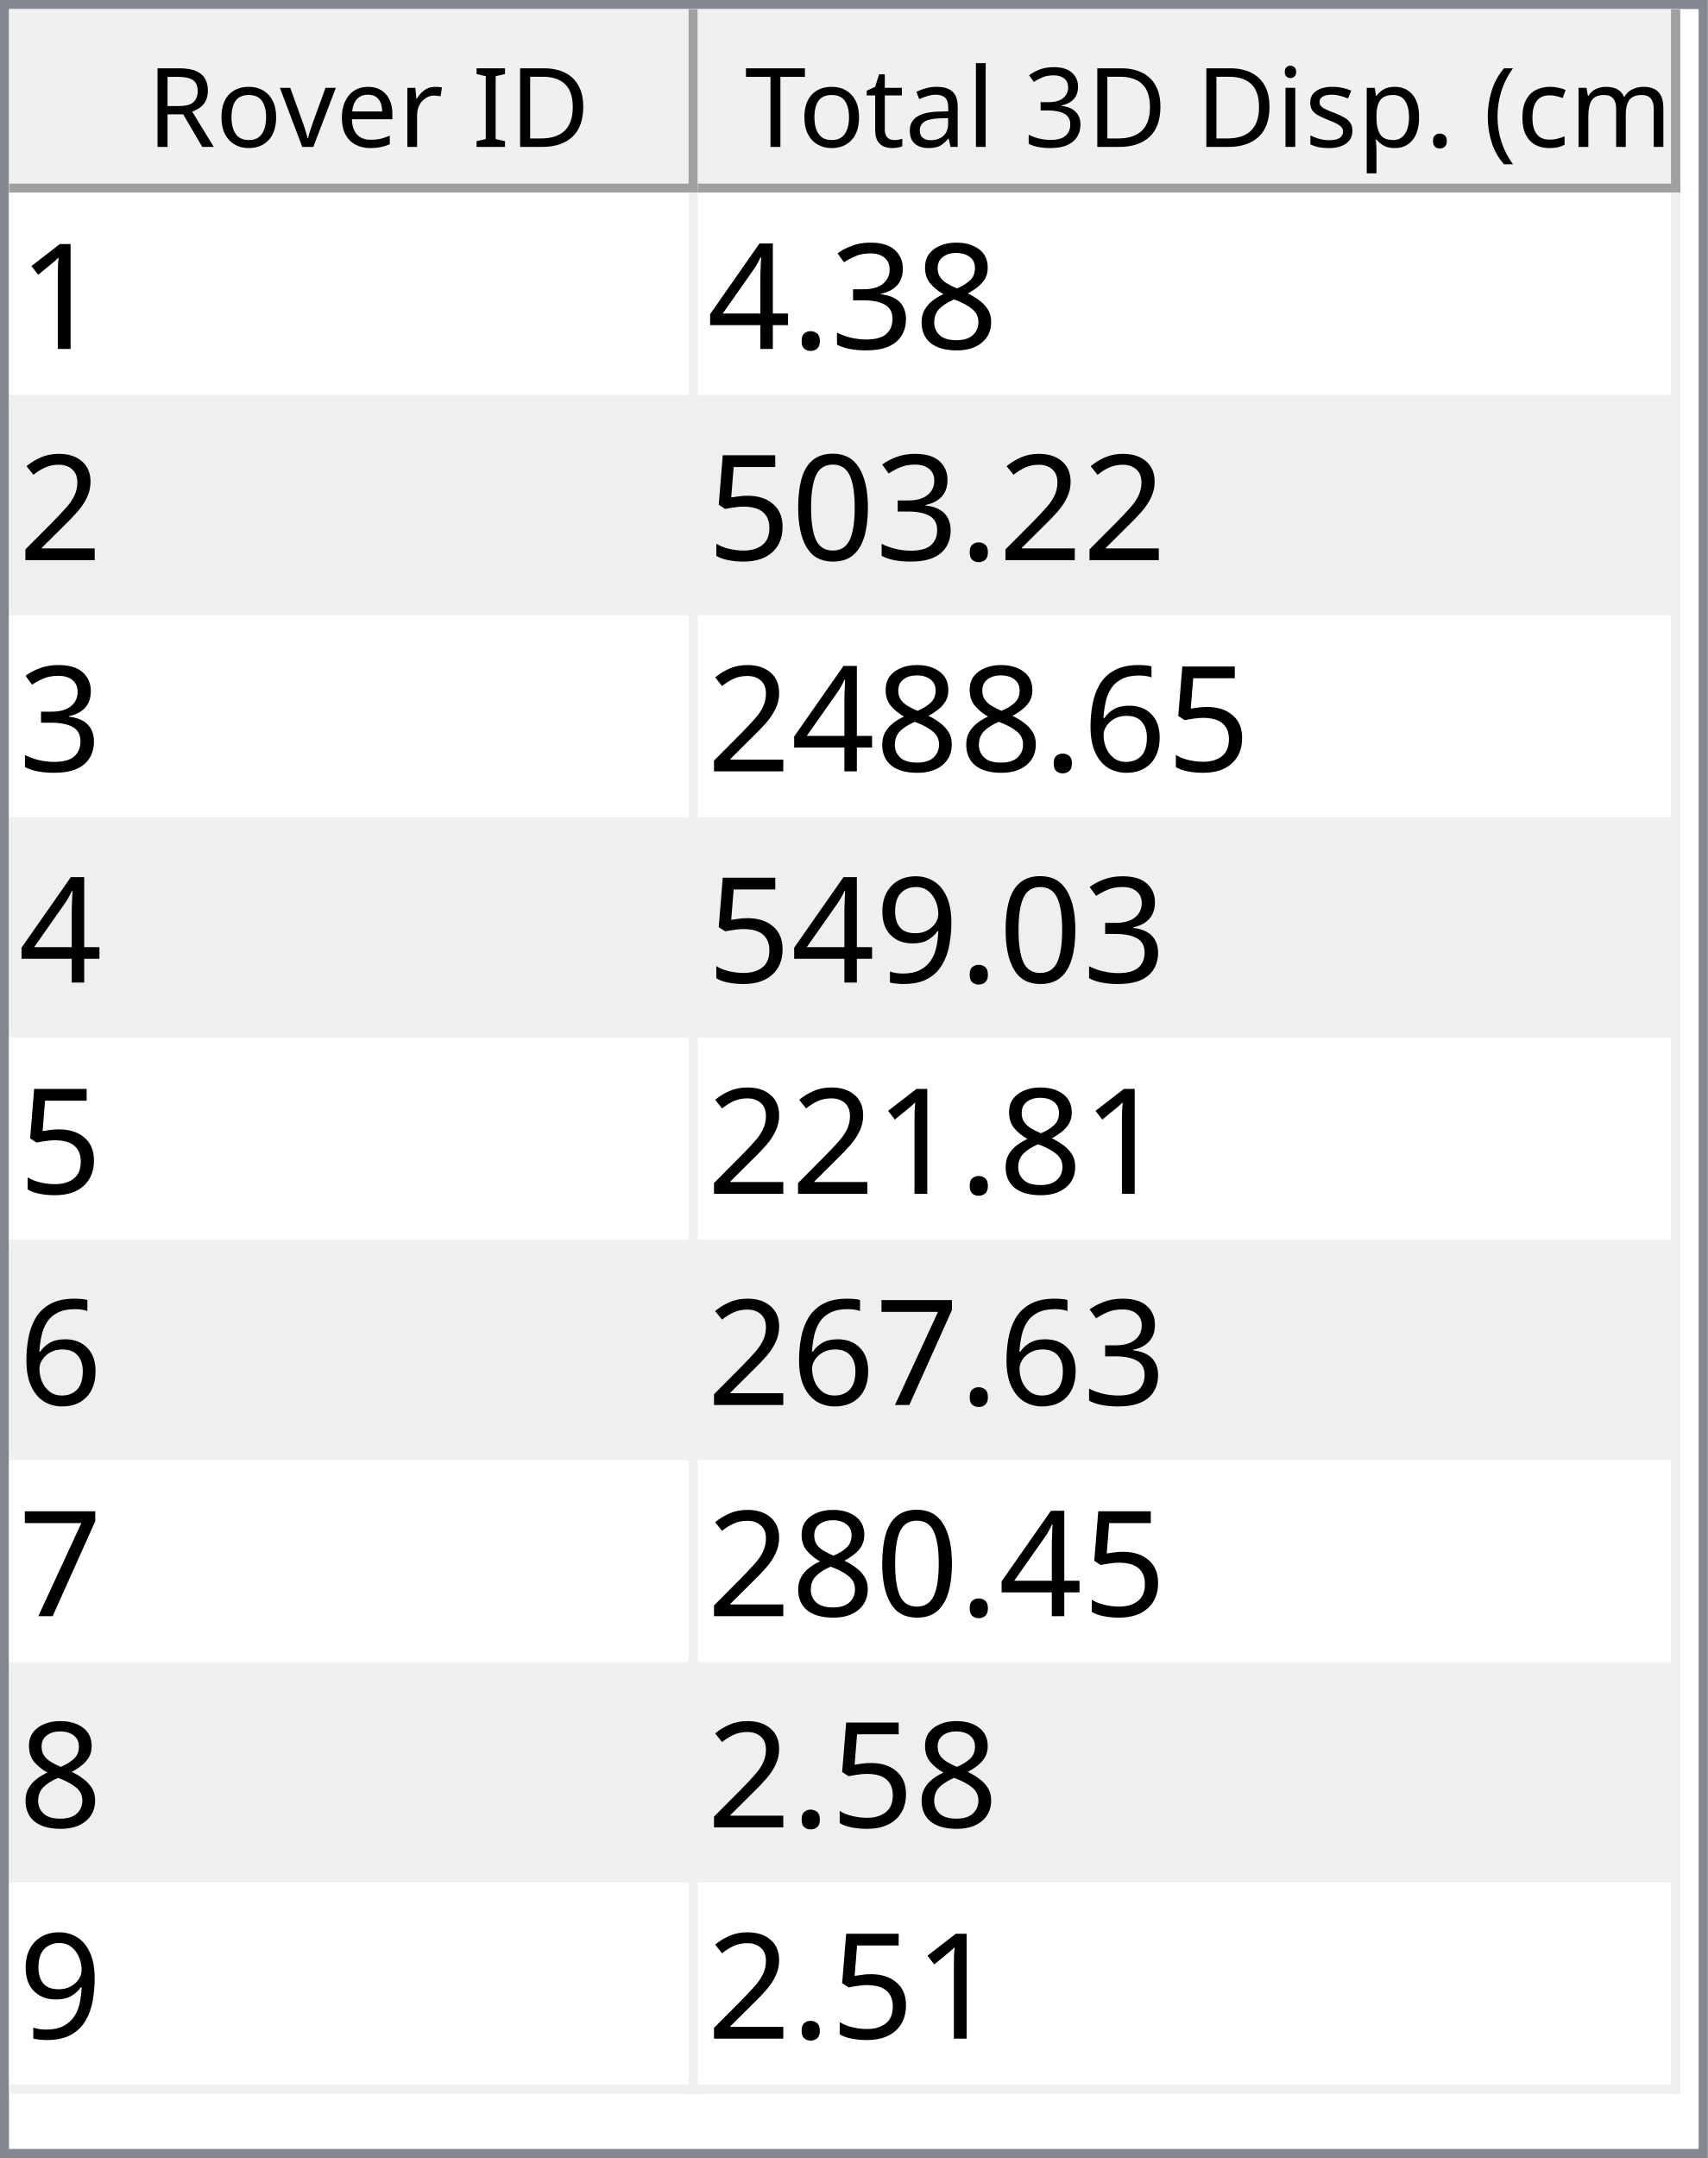
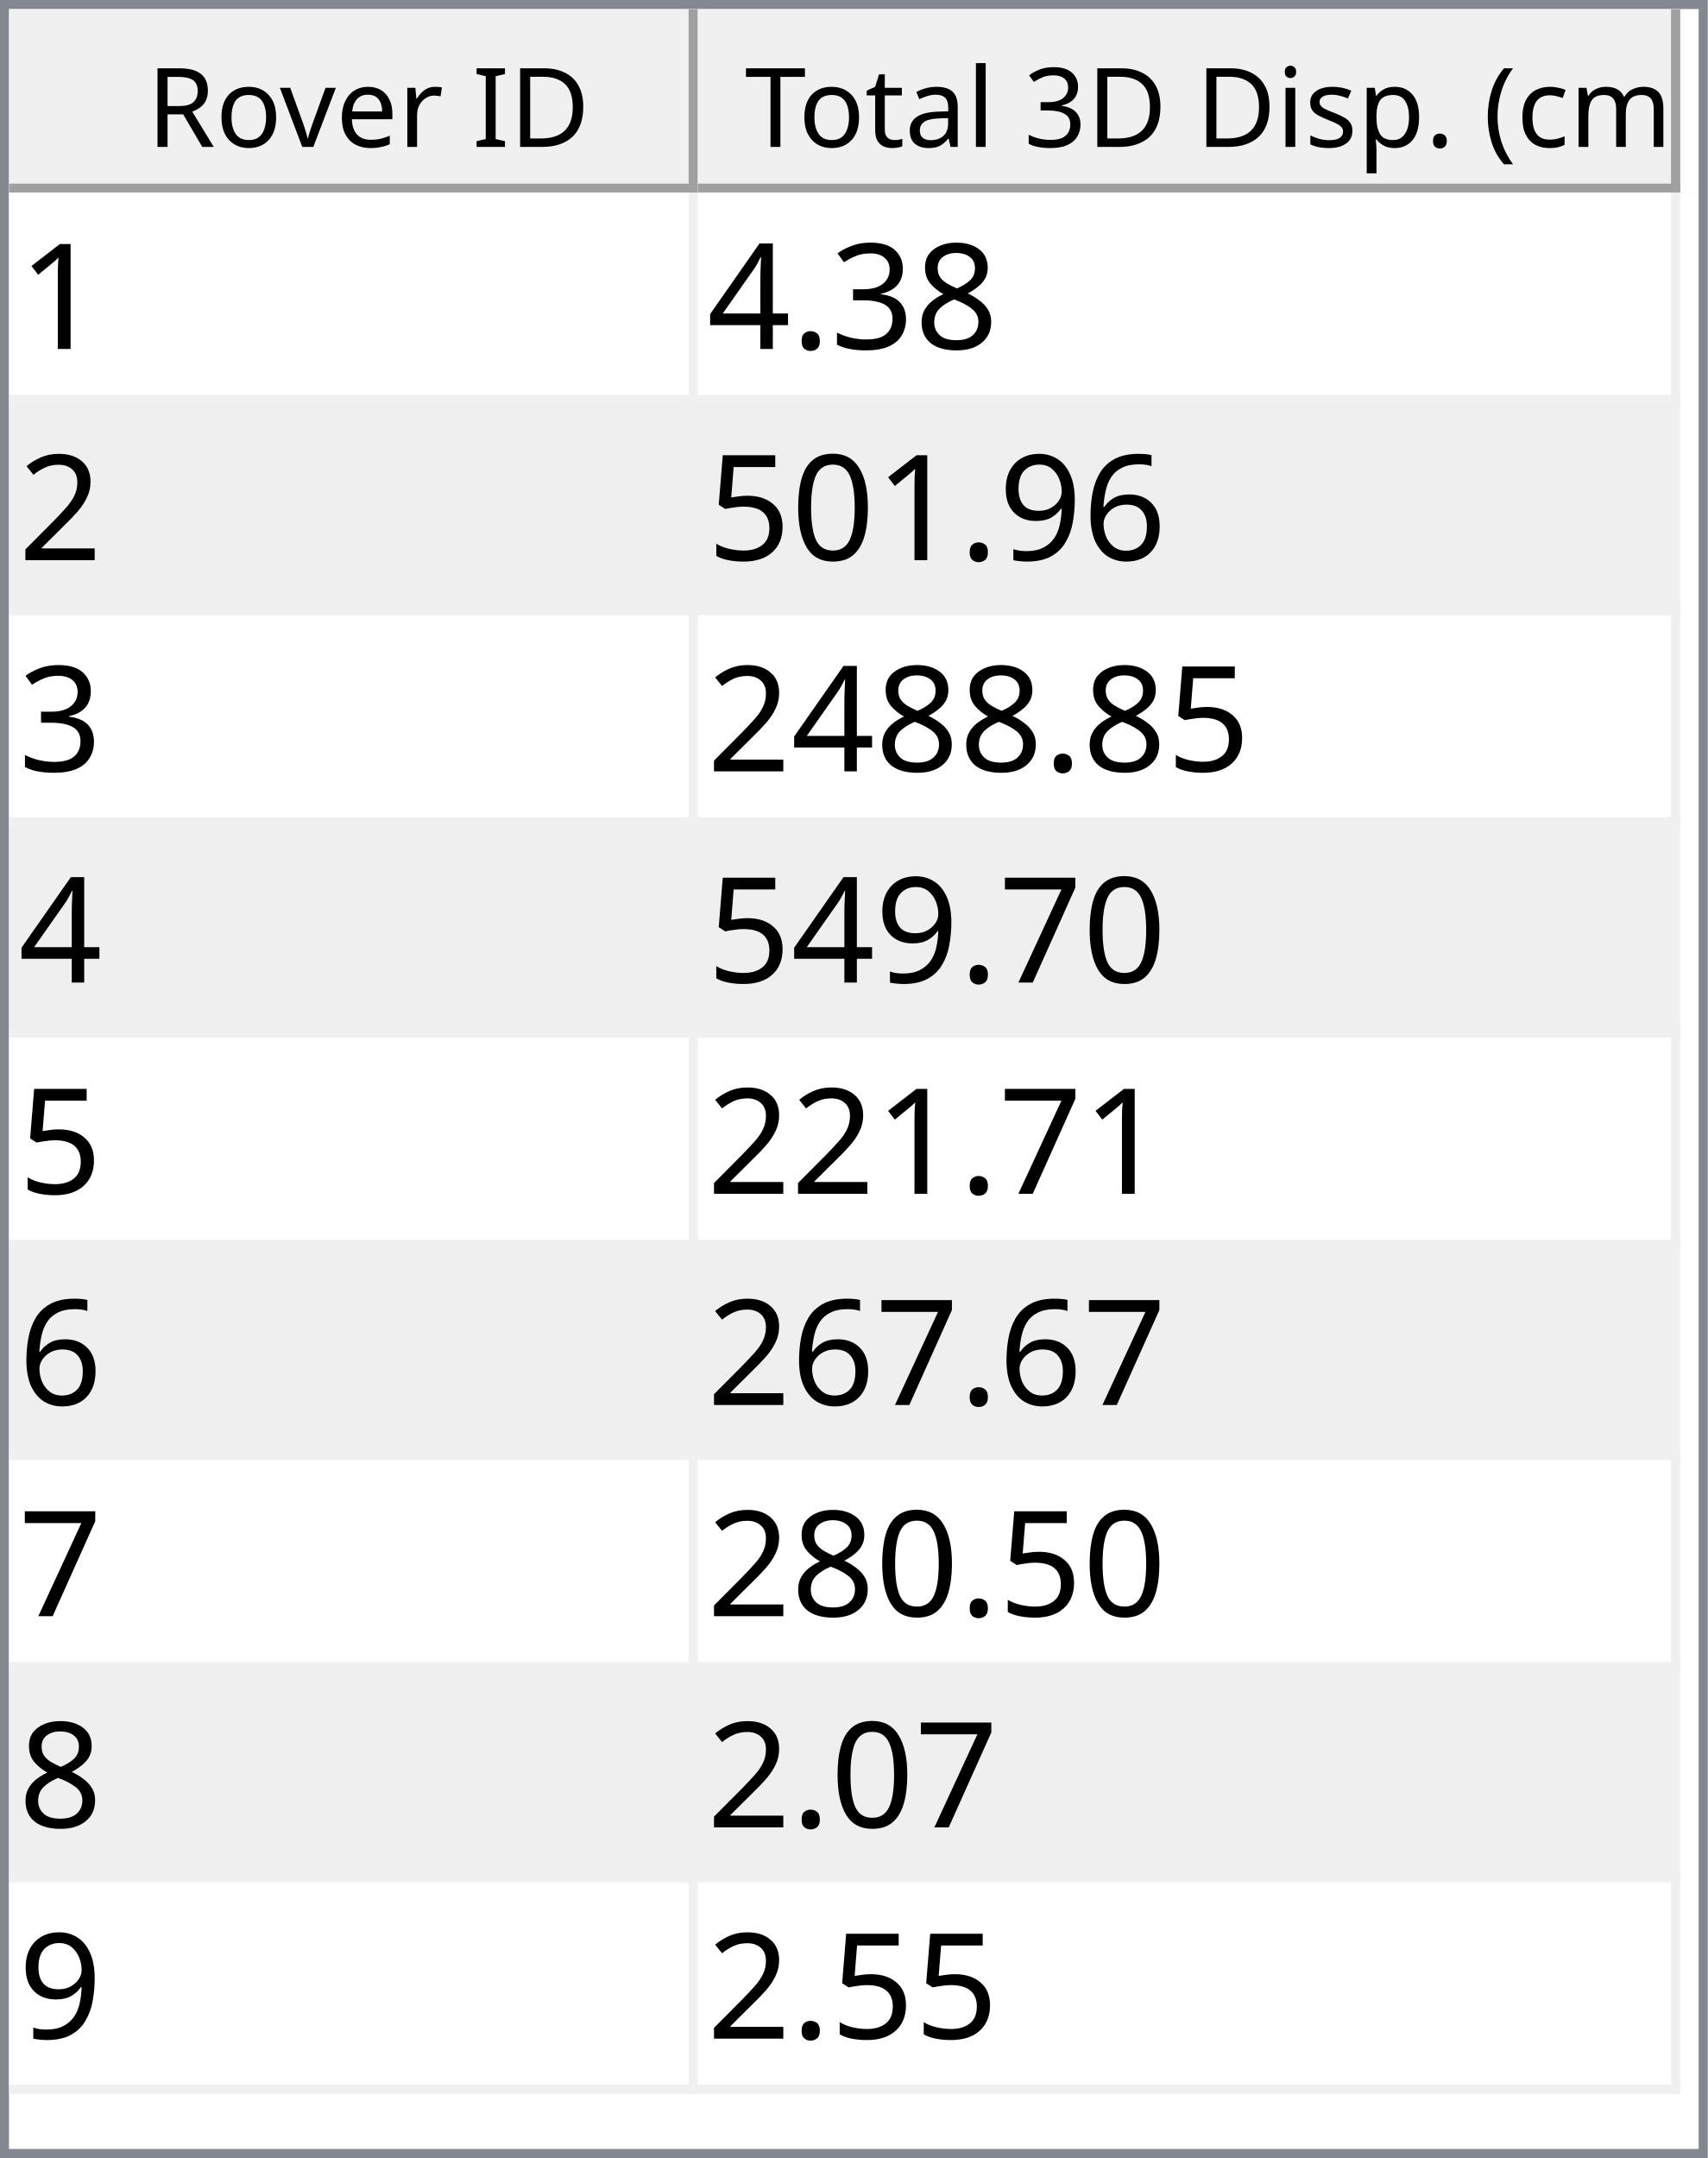
<svg xmlns="http://www.w3.org/2000/svg" style="fill-opacity:1; color-rendering:auto; color-interpolation:auto; text-rendering:auto; stroke:black; stroke-linecap:square; stroke-miterlimit:10; shape-rendering:auto; stroke-opacity:1; fill:black; stroke-dasharray:none; font-weight:normal; stroke-width:1; font-family:'Dialog'; font-style:normal; stroke-linejoin:miter; font-size:12px; stroke-dashoffset:0; image-rendering:auto;" width="186" height="235">
  <defs id="genericDefs" />
  <g>
    <defs id="defs1">
      <clipPath clipPathUnits="userSpaceOnUse" id="clipPath1">
        <path d="M0 0 L186 0 L186 235 L0 235 L0 0 Z" />
      </clipPath>
      <clipPath clipPathUnits="userSpaceOnUse" id="clipPath2">
        <path d="M0 0 L0 235 L186 235 L186 0 Z" />
      </clipPath>
      <clipPath clipPathUnits="userSpaceOnUse" id="clipPath3">
        <path d="M0 0 L0 20 L184 20 L184 0 Z" />
      </clipPath>
      <clipPath clipPathUnits="userSpaceOnUse" id="clipPath4">
        <path d="M0 0 L0 20 L75 20 L75 0 Z" />
      </clipPath>
      <clipPath clipPathUnits="userSpaceOnUse" id="clipPath5">
        <path d="M1 1 L1 19 L74 19 L74 1 Z" />
      </clipPath>
      <clipPath clipPathUnits="userSpaceOnUse" id="clipPath6">
        <path d="M0 0 L0 18 L73 18 L73 0 Z" />
      </clipPath>
      <clipPath clipPathUnits="userSpaceOnUse" id="clipPath7">
        <path d="M-0.5 -0.5 L-0.5 19.5 L74.5 19.5 L74.5 -0.5 Z" />
      </clipPath>
      <clipPath clipPathUnits="userSpaceOnUse" id="clipPath8">
        <path d="M0 0 L0 20 L107 20 L107 0 Z" />
      </clipPath>
      <clipPath clipPathUnits="userSpaceOnUse" id="clipPath9">
        <path d="M1 1 L1 19 L106 19 L106 1 Z" />
      </clipPath>
      <clipPath clipPathUnits="userSpaceOnUse" id="clipPath10">
        <path d="M0 0 L0 18 L105 18 L105 0 Z" />
      </clipPath>
      <clipPath clipPathUnits="userSpaceOnUse" id="clipPath11">
        <path d="M-0.5 -0.5 L-0.5 19.5 L106.5 19.5 L106.5 -0.5 Z" />
      </clipPath>
      <clipPath clipPathUnits="userSpaceOnUse" id="clipPath12">
        <path d="M0 0 L0 213 L184 213 L184 0 Z" />
      </clipPath>
      <clipPath clipPathUnits="userSpaceOnUse" id="clipPath13">
        <path d="M0 0 L0 207 L182 207 L182 0 Z" />
      </clipPath>
      <clipPath clipPathUnits="userSpaceOnUse" id="clipPath14">
        <path d="M-0.5 -0.5 L-0.5 206.5 L181.5 206.5 L181.5 -0.5 Z" />
      </clipPath>
      <clipPath clipPathUnits="userSpaceOnUse" id="clipPath15">
        <path d="M0 0 L0 22 L74 22 L74 0 Z" />
      </clipPath>
      <clipPath clipPathUnits="userSpaceOnUse" id="clipPath16">
        <path d="M0 0 L0 22 L106 22 L106 0 Z" />
      </clipPath>
      <font horiz-adv-x="64.551" id="font1">
        <font-face ascent="107.91" descent="25.098" units-per-em="100" style="font-style:normal; font-family:Segoe UI; font-weight:normal;" />
        <missing-glyph horiz-adv-x="64.551" d="M8.109 0 L8.109 68.266 L56.453 68.266 L56.453 0 L8.109 0 ZM15.328 7.234 L49.219 7.234 L49.219 61.031 L15.328 61.031 L15.328 7.234 Z" />
        <glyph unicode="D" horiz-adv-x="70.117" d="M9.188 0 L9.188 70.016 L28.516 70.016 Q65.531 70.016 65.531 35.891 Q65.531 19.672 55.25 9.836 Q44.969 0 27.734 0 L9.188 0 ZM17.391 62.594 L17.391 7.422 L27.828 7.422 Q41.609 7.422 49.273 14.797 Q56.938 22.172 56.938 35.688 Q56.938 62.594 28.328 62.594 L17.391 62.594 Z" />
        <glyph unicode="I" horiz-adv-x="26.611" d="M17.391 0 L9.188 0 L9.188 70.016 L17.391 70.016 L17.391 0 Z" />
        <glyph unicode=" " horiz-adv-x="27.393" d="" />
        <glyph unicode="r" horiz-adv-x="34.766" d="M34.188 41.891 Q32.078 43.5 28.125 43.5 Q23 43.5 19.555 38.672 Q16.109 33.844 16.109 25.484 L16.109 0 L8.109 0 L8.109 50 L16.109 50 L16.109 39.703 L16.312 39.703 Q18.016 44.969 21.531 47.922 Q25.047 50.875 29.391 50.875 Q32.516 50.875 34.188 50.203 L34.188 41.891 Z" />
        <glyph unicode="e" horiz-adv-x="52.295" d="M48.297 23 L12.984 23 Q13.188 14.656 17.484 10.109 Q21.781 5.562 29.297 5.562 Q37.75 5.562 44.828 11.141 L44.828 3.609 Q38.234 -1.172 27.391 -1.172 Q16.797 -1.172 10.742 5.641 Q4.688 12.453 4.688 24.812 Q4.688 36.469 11.305 43.82 Q17.922 51.172 27.734 51.172 Q37.547 51.172 42.922 44.828 Q48.297 38.484 48.297 27.203 L48.297 23 ZM40.094 29.781 Q40.047 36.719 36.75 40.578 Q33.453 44.438 27.594 44.438 Q21.922 44.438 17.969 40.383 Q14.016 36.328 13.094 29.781 L40.094 29.781 Z" />
        <glyph unicode="v" horiz-adv-x="47.9" d="M47.406 50 L27.484 0 L19.625 0 L0.688 50 L9.469 50 L22.172 13.672 Q23.578 9.672 23.922 6.688 L24.125 6.688 Q24.609 10.453 25.688 13.484 L38.969 50 L47.406 50 Z" />
        <glyph unicode="o" horiz-adv-x="58.594" d="M29 -1.172 Q17.922 -1.172 11.305 5.836 Q4.688 12.844 4.688 24.422 Q4.688 37.016 11.57 44.094 Q18.453 51.172 30.172 51.172 Q41.359 51.172 47.633 44.289 Q53.906 37.406 53.906 25.203 Q53.906 13.234 47.141 6.031 Q40.375 -1.172 29 -1.172 ZM29.594 44.438 Q21.875 44.438 17.383 39.188 Q12.891 33.938 12.891 24.703 Q12.891 15.828 17.43 10.695 Q21.969 5.562 29.594 5.562 Q37.359 5.562 41.531 10.594 Q45.703 15.625 45.703 24.906 Q45.703 34.281 41.531 39.359 Q37.359 44.438 29.594 44.438 Z" />
        <glyph unicode="R" horiz-adv-x="59.814" d="M59.375 0 L49.609 0 L37.891 19.625 Q36.281 22.359 34.766 24.289 Q33.25 26.219 31.664 27.438 Q30.078 28.656 28.25 29.219 Q26.422 29.781 24.125 29.781 L17.391 29.781 L17.391 0 L9.188 0 L9.188 70.016 L30.078 70.016 Q34.672 70.016 38.555 68.867 Q42.438 67.719 45.289 65.375 Q48.141 63.031 49.758 59.547 Q51.375 56.062 51.375 51.375 Q51.375 47.703 50.273 44.656 Q49.172 41.609 47.148 39.211 Q45.125 36.812 42.266 35.133 Q39.406 33.453 35.844 32.516 L35.844 32.328 Q37.594 31.547 38.891 30.547 Q40.188 29.547 41.359 28.18 Q42.531 26.812 43.68 25.078 Q44.828 23.344 46.234 21.047 L59.375 0 ZM17.391 62.594 L17.391 37.203 L28.516 37.203 Q31.594 37.203 34.203 38.133 Q36.812 39.062 38.719 40.797 Q40.625 42.531 41.703 45.047 Q42.781 47.562 42.781 50.688 Q42.781 56.297 39.141 59.445 Q35.5 62.594 28.609 62.594 L17.391 62.594 Z" />
        <glyph unicode=")" horiz-adv-x="30.176" d="M8.297 -15.922 L1.172 -15.922 Q16.406 2.344 16.406 26.812 Q16.406 51.469 1.078 70.016 L8.297 70.016 Q23.531 52.156 23.531 26.703 Q23.531 1.375 8.297 -15.922 Z" />
        <glyph unicode="m" horiz-adv-x="86.133" d="M79.109 0 L71.094 0 L71.094 28.719 Q71.094 37.016 68.531 40.727 Q65.969 44.438 59.906 44.438 Q54.781 44.438 51.195 39.75 Q47.609 35.062 47.609 28.516 L47.609 0 L39.594 0 L39.594 29.688 Q39.594 44.438 28.219 44.438 Q22.953 44.438 19.531 40.016 Q16.109 35.594 16.109 28.516 L16.109 0 L8.109 0 L8.109 50 L16.109 50 L16.109 42.094 L16.312 42.094 Q21.625 51.172 31.844 51.172 Q36.969 51.172 40.773 48.312 Q44.578 45.453 46 40.828 Q51.562 51.172 62.594 51.172 Q79.109 51.172 79.109 30.812 L79.109 0 Z" />
        <glyph unicode="c" horiz-adv-x="46.191" d="M42.188 2.297 Q36.422 -1.172 28.516 -1.172 Q17.828 -1.172 11.258 5.789 Q4.688 12.75 4.688 23.828 Q4.688 36.188 11.766 43.68 Q18.844 51.172 30.672 51.172 Q37.25 51.172 42.281 48.734 L42.281 40.531 Q36.719 44.438 30.375 44.438 Q22.703 44.438 17.797 38.945 Q12.891 33.453 12.891 24.516 Q12.891 15.719 17.508 10.641 Q22.125 5.562 29.891 5.562 Q36.422 5.562 42.188 9.906 L42.188 2.297 Z" />
        <glyph unicode="(" horiz-adv-x="30.176" d="M29.109 -15.922 L21.969 -15.922 Q6.844 1.375 6.844 26.703 Q6.844 52.156 21.969 70.016 L29.203 70.016 Q13.875 51.469 13.875 26.812 Q13.875 2.344 29.109 -15.922 Z" />
        <glyph unicode="." horiz-adv-x="21.68" d="M10.891 -1.078 Q8.641 -1.078 7.055 0.539 Q5.469 2.156 5.469 4.391 Q5.469 6.641 7.055 8.273 Q8.641 9.906 10.891 9.906 Q13.188 9.906 14.797 8.273 Q16.406 6.641 16.406 4.391 Q16.406 2.156 14.797 0.539 Q13.188 -1.078 10.891 -1.078 Z" />
        <glyph unicode="p" horiz-adv-x="58.789" d="M16.312 7.234 L16.109 7.234 L16.109 -23 L8.109 -23 L8.109 50 L16.109 50 L16.109 41.219 L16.312 41.219 Q22.219 51.172 33.594 51.172 Q43.266 51.172 48.688 44.461 Q54.109 37.75 54.109 26.469 Q54.109 13.922 48 6.375 Q41.891 -1.172 31.297 -1.172 Q21.578 -1.172 16.312 7.234 ZM16.109 27.391 L16.109 20.406 Q16.109 14.203 20.141 9.883 Q24.172 5.562 30.375 5.562 Q37.641 5.562 41.773 11.133 Q45.906 16.703 45.906 26.609 Q45.906 34.969 42.047 39.703 Q38.188 44.438 31.594 44.438 Q24.609 44.438 20.359 39.578 Q16.109 34.719 16.109 27.391 Z" />
        <glyph unicode="s" horiz-adv-x="42.432" d="M5.078 1.812 L5.078 10.406 Q11.625 5.562 19.484 5.562 Q30.031 5.562 30.031 12.594 Q30.031 14.594 29.125 15.992 Q28.219 17.391 26.68 18.461 Q25.141 19.531 23.07 20.383 Q21 21.234 18.609 22.172 Q15.281 23.484 12.766 24.828 Q10.25 26.172 8.57 27.859 Q6.891 29.547 6.031 31.695 Q5.172 33.844 5.172 36.719 Q5.172 40.234 6.789 42.945 Q8.406 45.656 11.086 47.484 Q13.766 49.312 17.211 50.242 Q20.656 51.172 24.312 51.172 Q30.812 51.172 35.938 48.922 L35.938 40.828 Q30.422 44.438 23.25 44.438 Q21 44.438 19.195 43.922 Q17.391 43.406 16.094 42.477 Q14.797 41.547 14.086 40.258 Q13.375 38.969 13.375 37.406 Q13.375 35.453 14.086 34.133 Q14.797 32.812 16.164 31.789 Q17.531 30.766 19.484 29.938 Q21.438 29.109 23.922 28.125 Q27.25 26.859 29.883 25.516 Q32.516 24.172 34.375 22.484 Q36.234 20.797 37.234 18.602 Q38.234 16.406 38.234 13.375 Q38.234 9.672 36.602 6.938 Q34.969 4.203 32.234 2.398 Q29.5 0.594 25.93 -0.289 Q22.359 -1.172 18.453 -1.172 Q10.75 -1.172 5.078 1.812 Z" />
        <glyph unicode="i" horiz-adv-x="24.219" d="M12.203 62.703 Q10.062 62.703 8.547 64.164 Q7.031 65.625 7.031 67.875 Q7.031 70.125 8.547 71.609 Q10.062 73.094 12.203 73.094 Q14.406 73.094 15.945 71.609 Q17.484 70.125 17.484 67.875 Q17.484 65.719 15.945 64.211 Q14.406 62.703 12.203 62.703 ZM16.109 0 L8.109 0 L8.109 50 L16.109 50 L16.109 0 Z" />
        <glyph unicode="3" horiz-adv-x="53.906" d="M46.531 19.828 Q46.531 15.094 44.75 11.211 Q42.969 7.328 39.719 4.57 Q36.469 1.812 31.93 0.297 Q27.391 -1.219 21.922 -1.219 Q11.922 -1.219 6 2.594 L6 11.188 Q13.094 5.609 22.219 5.609 Q25.875 5.609 28.828 6.539 Q31.781 7.469 33.906 9.227 Q36.031 10.984 37.18 13.477 Q38.328 15.969 38.328 19.094 Q38.328 32.812 18.797 32.812 L12.984 32.812 L12.984 39.594 L18.5 39.594 Q35.797 39.594 35.797 52.484 Q35.797 64.406 22.609 64.406 Q15.188 64.406 8.688 59.422 L8.688 67.188 Q15.375 71.188 24.609 71.188 Q29 71.188 32.57 69.969 Q36.141 68.75 38.68 66.555 Q41.219 64.359 42.609 61.281 Q44 58.203 44 54.5 Q44 40.672 30.031 36.719 L30.031 36.531 Q33.594 36.141 36.625 34.797 Q39.656 33.453 41.852 31.305 Q44.047 29.156 45.289 26.25 Q46.531 23.344 46.531 19.828 Z" />
        <glyph unicode="l" horiz-adv-x="24.219" d="M16.109 0 L8.109 0 L8.109 74.031 L16.109 74.031 L16.109 0 Z" />
        <glyph unicode="a" horiz-adv-x="50.879" d="M43.891 0 L35.891 0 L35.891 7.812 L35.688 7.812 Q30.469 -1.172 20.312 -1.172 Q12.844 -1.172 8.617 2.781 Q4.391 6.734 4.391 13.281 Q4.391 27.297 20.906 29.594 L35.891 31.688 Q35.891 44.438 25.594 44.438 Q16.547 44.438 9.281 38.281 L9.281 46.484 Q16.656 51.172 26.266 51.172 Q43.891 51.172 43.891 32.516 L43.891 0 ZM35.891 25.297 L23.828 23.641 Q18.266 22.859 15.43 20.875 Q12.594 18.891 12.594 13.875 Q12.594 10.203 15.211 7.883 Q17.828 5.562 22.172 5.562 Q28.125 5.562 32.008 9.742 Q35.891 13.922 35.891 20.312 L35.891 25.297 Z" />
        <glyph unicode="t" horiz-adv-x="33.887" d="M31.297 0.484 Q28.469 -1.078 23.828 -1.078 Q10.688 -1.078 10.688 13.578 L10.688 43.172 L2.094 43.172 L2.094 50 L10.688 50 L10.688 62.203 L18.703 64.797 L18.703 50 L31.297 50 L31.297 43.172 L18.703 43.172 L18.703 14.984 Q18.703 9.969 20.414 7.82 Q22.125 5.672 26.078 5.672 Q29.109 5.672 31.297 7.328 L31.297 0.484 Z" />
        <glyph unicode="T" horiz-adv-x="52.393" d="M50.594 62.594 L30.375 62.594 L30.375 0 L22.172 0 L22.172 62.594 L2 62.594 L2 70.016 L50.594 70.016 L50.594 62.594 Z" />
      </font>
      <font horiz-adv-x="75.0" id="font2">
        <font-face ascent="100.537" descent="21.973" units-per-em="100" style="font-style:normal; font-family:sans-serif; font-weight:normal;" />
        <missing-glyph horiz-adv-x="75.0" d="M12.5 0 L12.5 62.5 L62.5 62.5 L62.5 0 L12.5 0 ZM14.062 1.562 L60.938 1.562 L60.938 60.938 L14.062 60.938 L14.062 1.562 Z" />
        <glyph unicode="1" horiz-adv-x="55.615" d="M37.25 0 L28.469 0 L28.469 56 Q25.297 52.984 20.141 49.953 Q14.984 46.922 10.891 45.406 L10.891 53.906 Q18.266 57.375 23.781 62.305 Q29.297 67.234 31.594 71.875 L37.25 71.875 L37.25 0 Z" />
        <glyph unicode="8" horiz-adv-x="55.615" d="M17.672 38.812 Q12.203 40.828 9.57 44.539 Q6.938 48.25 6.938 53.422 Q6.938 61.234 12.555 66.555 Q18.172 71.875 27.484 71.875 Q36.859 71.875 42.578 66.43 Q48.297 60.984 48.297 53.172 Q48.297 48.188 45.68 44.508 Q43.062 40.828 37.75 38.812 Q44.344 36.672 47.781 31.883 Q51.219 27.094 51.219 20.453 Q51.219 11.281 44.727 5.031 Q38.234 -1.219 27.641 -1.219 Q17.047 -1.219 10.547 5.055 Q4.047 11.328 4.047 20.703 Q4.047 27.688 7.594 32.398 Q11.141 37.109 17.672 38.812 ZM15.922 53.719 Q15.922 48.641 19.195 45.414 Q22.469 42.188 27.688 42.188 Q32.766 42.188 36.016 45.383 Q39.266 48.578 39.266 53.219 Q39.266 58.062 35.914 61.359 Q32.562 64.656 27.594 64.656 Q22.562 64.656 19.242 61.43 Q15.922 58.203 15.922 53.719 ZM13.094 20.656 Q13.094 16.891 14.875 13.375 Q16.656 9.859 20.172 7.93 Q23.688 6 27.734 6 Q34.031 6 38.133 10.055 Q42.234 14.109 42.234 20.359 Q42.234 26.703 38.016 30.859 Q33.797 35.016 27.438 35.016 Q21.234 35.016 17.164 30.914 Q13.094 26.812 13.094 20.656 Z" />
        <glyph unicode="3" horiz-adv-x="55.615" d="M4.203 18.891 L12.984 20.062 Q14.5 12.594 18.141 9.297 Q21.781 6 27 6 Q33.203 6 37.477 10.297 Q41.75 14.594 41.75 20.953 Q41.75 27 37.797 30.93 Q33.844 34.859 27.734 34.859 Q25.25 34.859 21.531 33.891 L22.516 41.609 Q23.391 41.5 23.922 41.5 Q29.547 41.5 34.039 44.43 Q38.531 47.359 38.531 53.469 Q38.531 58.297 35.258 61.477 Q31.984 64.656 26.812 64.656 Q21.688 64.656 18.266 61.43 Q14.844 58.203 13.875 51.766 L5.078 53.328 Q6.688 62.156 12.398 67.016 Q18.109 71.875 26.609 71.875 Q32.469 71.875 37.398 69.359 Q42.328 66.844 44.945 62.5 Q47.562 58.156 47.562 53.266 Q47.562 48.641 45.07 44.828 Q42.578 41.016 37.703 38.766 Q44.047 37.312 47.562 32.695 Q51.078 28.078 51.078 21.141 Q51.078 11.766 44.242 5.25 Q37.406 -1.266 26.953 -1.266 Q17.531 -1.266 11.305 4.352 Q5.078 9.969 4.203 18.891 Z" />
        <glyph unicode="." horiz-adv-x="27.783" d="M9.078 0 L9.078 10.016 L19.094 10.016 L19.094 0 L9.078 0 Z" />
        <glyph unicode="4" horiz-adv-x="55.615" d="M32.328 0 L32.328 17.141 L1.266 17.141 L1.266 25.203 L33.938 71.578 L41.109 71.578 L41.109 25.203 L50.781 25.203 L50.781 17.141 L41.109 17.141 L41.109 0 L32.328 0 ZM32.328 25.203 L32.328 57.469 L9.906 25.203 L32.328 25.203 Z" />
        <glyph unicode="2" horiz-adv-x="55.615" d="M50.344 8.453 L50.344 0 L3.031 0 Q2.938 3.172 4.047 6.109 Q5.859 10.938 9.836 15.625 Q13.812 20.312 21.344 26.469 Q33.016 36.031 37.117 41.625 Q41.219 47.219 41.219 52.203 Q41.219 57.422 37.477 61.008 Q33.734 64.594 27.734 64.594 Q21.391 64.594 17.578 60.789 Q13.766 56.984 13.719 50.25 L4.688 51.172 Q5.609 61.281 11.664 66.578 Q17.719 71.875 27.938 71.875 Q38.234 71.875 44.242 66.164 Q50.25 60.453 50.25 52 Q50.25 47.703 48.492 43.555 Q46.734 39.406 42.656 34.812 Q38.578 30.219 29.109 22.219 Q21.188 15.578 18.945 13.211 Q16.703 10.844 15.234 8.453 L50.344 8.453 Z" />
+         <glyph unicode="6" horiz-adv-x="55.615" d="M49.75 54.047 L41.016 53.375 Q39.844 58.547 37.703 60.891 Q34.125 64.656 28.906 64.656 Q24.703 64.656 21.531 62.312 Q17.391 59.281 14.992 53.469 Q12.594 47.656 12.5 36.922 Q15.672 41.75 20.266 44.094 Q24.859 46.438 29.891 46.438 Q38.672 46.438 44.852 39.969 Q51.031 33.5 51.031 23.25 Q51.031 16.5 48.125 10.719 Q45.219 4.938 40.141 1.859 Q35.062 -1.219 28.609 -1.219 Q17.625 -1.219 10.695 6.859 Q3.766 14.938 3.766 33.5 Q3.766 54.25 11.422 63.672 Q18.109 71.875 29.438 71.875 Q37.891 71.875 43.289 67.141 Q48.688 62.406 49.75 54.047 ZM13.875 23.188 Q13.875 18.656 15.797 14.508 Q17.719 10.359 21.188 8.18 Q24.656 6 28.469 6 Q34.031 6 38.039 10.492 Q42.047 14.984 42.047 22.703 Q42.047 30.125 38.086 34.398 Q34.125 38.672 28.125 38.672 Q22.172 38.672 18.023 34.398 Q13.875 30.125 13.875 23.188 Z" />
+         <glyph unicode="9" horiz-adv-x="55.615" d="M5.469 16.547 L13.922 17.328 Q14.984 11.375 18.016 8.688 Q21.047 6 25.781 6 Q29.828 6 32.883 7.859 Q35.938 9.719 37.891 12.82 Q39.844 15.922 41.164 21.195 Q42.484 26.469 42.484 31.938 Q42.484 32.516 42.438 33.688 Q39.797 29.5 35.234 26.883 Q30.672 24.266 25.344 24.266 Q16.453 24.266 10.305 30.711 Q4.156 37.156 4.156 47.703 Q4.156 58.594 10.578 65.234 Q17 71.875 26.656 71.875 Q33.641 71.875 39.43 68.117 Q45.219 64.359 48.219 57.398 Q51.219 50.438 51.219 37.25 Q51.219 23.531 48.242 15.406 Q45.266 7.281 39.383 3.031 Q33.5 -1.219 25.594 -1.219 Q17.188 -1.219 11.867 3.445 Q6.547 8.109 5.469 16.547 ZM41.453 48.141 Q41.453 55.719 37.43 60.156 Q33.406 64.594 27.734 64.594 Q21.875 64.594 17.531 59.812 Q13.188 55.031 13.188 47.406 Q13.188 40.578 17.312 36.305 Q21.438 32.031 27.484 32.031 Q33.594 32.031 37.523 36.305 Q41.453 40.578 41.453 48.141 Z" />
        <glyph unicode="0" horiz-adv-x="55.615" d="M4.156 35.297 Q4.156 48 6.766 55.742 Q9.375 63.484 14.523 67.68 Q19.672 71.875 27.484 71.875 Q33.25 71.875 37.594 69.555 Q41.938 67.234 44.773 62.867 Q47.609 58.5 49.219 52.227 Q50.828 45.953 50.828 35.297 Q50.828 22.703 48.242 14.969 Q45.656 7.234 40.508 3.008 Q35.359 -1.219 27.484 -1.219 Q17.141 -1.219 11.234 6.203 Q4.156 15.141 4.156 35.297 ZM13.188 35.297 Q13.188 17.672 17.312 11.836 Q21.438 6 27.484 6 Q33.547 6 37.672 11.859 Q41.797 17.719 41.797 35.297 Q41.797 52.984 37.672 58.789 Q33.547 64.594 27.391 64.594 Q21.344 64.594 17.719 59.469 Q13.188 52.938 13.188 35.297 Z" />
        <glyph unicode="5" horiz-adv-x="55.615" d="M4.156 18.75 L13.375 19.531 Q14.406 12.797 18.141 9.398 Q21.875 6 27.156 6 Q33.5 6 37.891 10.789 Q42.281 15.578 42.281 23.484 Q42.281 31 38.062 35.352 Q33.844 39.703 27 39.703 Q22.75 39.703 19.336 37.773 Q15.922 35.844 13.969 32.766 L5.719 33.844 L12.641 70.609 L48.25 70.609 L48.25 62.203 L19.672 62.203 L15.828 42.969 Q22.266 47.469 29.344 47.469 Q38.719 47.469 45.164 40.969 Q51.609 34.469 51.609 24.266 Q51.609 14.547 45.953 7.469 Q39.062 -1.219 27.156 -1.219 Q17.391 -1.219 11.211 4.25 Q5.031 9.719 4.156 18.75 Z" />
-         <glyph unicode="6" horiz-adv-x="55.615" d="M49.75 54.047 L41.016 53.375 Q39.844 58.547 37.703 60.891 Q34.125 64.656 28.906 64.656 Q24.703 64.656 21.531 62.312 Q17.391 59.281 14.992 53.469 Q12.594 47.656 12.5 36.922 Q15.672 41.75 20.266 44.094 Q24.859 46.438 29.891 46.438 Q38.672 46.438 44.852 39.969 Q51.031 33.5 51.031 23.25 Q51.031 16.5 48.125 10.719 Q45.219 4.938 40.141 1.859 Q35.062 -1.219 28.609 -1.219 Q17.625 -1.219 10.695 6.859 Q3.766 14.938 3.766 33.5 Q3.766 54.25 11.422 63.672 Q18.109 71.875 29.438 71.875 Q37.891 71.875 43.289 67.141 Q48.688 62.406 49.75 54.047 ZM13.875 23.188 Q13.875 18.656 15.797 14.508 Q17.719 10.359 21.188 8.18 Q24.656 6 28.469 6 Q34.031 6 38.039 10.492 Q42.047 14.984 42.047 22.703 Q42.047 30.125 38.086 34.398 Q34.125 38.672 28.125 38.672 Q22.172 38.672 18.023 34.398 Q13.875 30.125 13.875 23.188 Z" />
-         <glyph unicode="9" horiz-adv-x="55.615" d="M5.469 16.547 L13.922 17.328 Q14.984 11.375 18.016 8.688 Q21.047 6 25.781 6 Q29.828 6 32.883 7.859 Q35.938 9.719 37.891 12.82 Q39.844 15.922 41.164 21.195 Q42.484 26.469 42.484 31.938 Q42.484 32.516 42.438 33.688 Q39.797 29.5 35.234 26.883 Q30.672 24.266 25.344 24.266 Q16.453 24.266 10.305 30.711 Q4.156 37.156 4.156 47.703 Q4.156 58.594 10.578 65.234 Q17 71.875 26.656 71.875 Q33.641 71.875 39.43 68.117 Q45.219 64.359 48.219 57.398 Q51.219 50.438 51.219 37.25 Q51.219 23.531 48.242 15.406 Q45.266 7.281 39.383 3.031 Q33.5 -1.219 25.594 -1.219 Q17.188 -1.219 11.867 3.445 Q6.547 8.109 5.469 16.547 ZM41.453 48.141 Q41.453 55.719 37.43 60.156 Q33.406 64.594 27.734 64.594 Q21.875 64.594 17.531 59.812 Q13.188 55.031 13.188 47.406 Q13.188 40.578 17.312 36.305 Q21.438 32.031 27.484 32.031 Q33.594 32.031 37.523 36.305 Q41.453 40.578 41.453 48.141 Z" />
        <glyph unicode="7" horiz-adv-x="55.615" d="M4.734 62.203 L4.734 70.656 L51.078 70.656 L51.078 63.812 Q44.234 56.547 37.523 44.484 Q30.812 32.422 27.156 19.672 Q24.516 10.688 23.781 0 L14.75 0 Q14.891 8.453 18.062 20.414 Q21.234 32.375 27.172 43.484 Q33.109 54.594 39.797 62.203 L4.734 62.203 Z" />
      </font>
    </defs>
    <g style="fill:white; stroke:white;">
      <rect x="0" y="0" width="186" style="clip-path:url(#clipPath1); stroke:none;" height="235" />
    </g>
    <g style="fill:white; text-rendering:optimizeSpeed; color-rendering:optimizeSpeed; image-rendering:optimizeSpeed; shape-rendering:crispEdges; stroke:white; color-interpolation:sRGB;">
      <rect x="0" width="186" height="235" y="0" style="stroke:none;" />
      <path style="stroke:none;" d="M0 235 L186 235 L186 0 L0 0 Z" />
    </g>
    <g style="fill:rgb(240,240,240); font-family:'Segoe UI'; stroke:rgb(240,240,240);">
      <rect x="0" y="0" width="186" style="clip-path:url(#clipPath2); stroke:none;" height="235" />
    </g>
    <g style="fill:rgb(130,135,144); font-family:'Segoe UI'; stroke:rgb(130,135,144);">
      <path d="M0 0 L186 0 L186 235 L0 235 L0 0 ZM1 1 L185 1 L185 234 L1 234 L1 1 Z" style="fill-rule:evenodd; clip-path:url(#clipPath2); stroke:none;" />
    </g>
    <g style="fill:white; font-family:'Segoe UI'; stroke:white;" transform="translate(1,1)">
      <rect x="0" y="0" width="184" style="clip-path:url(#clipPath3); stroke:none;" height="20" />
    </g>
    <g style="fill:rgb(240,240,240); font-family:'Segoe UI'; stroke:rgb(240,240,240);" transform="translate(1,1)">
      <rect x="0" y="0" width="75" style="clip-path:url(#clipPath4); stroke:none;" height="20" />
    </g>
    <g style="font-family:'Segoe UI';" transform="translate(2,2)">
      <text x="14" xml:space="preserve" y="14" style="clip-path:url(#clipPath6); stroke:none;">Rover ID</text>
    </g>
    <g style="fill:rgb(160,160,160); font-family:'Segoe UI'; stroke:rgb(160,160,160); stroke-linejoin:bevel;" transform="translate(1.5,1.5)">
      <line x1="74" x2="74" y1="0" style="fill:none; clip-path:url(#clipPath7);" y2="19" />
    </g>
    <g style="fill:rgb(160,160,160); font-family:'Segoe UI'; stroke:rgb(160,160,160); stroke-linejoin:bevel;" transform="matrix(1,0,0,1,1,1) translate(0.5,0.5)">
      <line x1="0" x2="74" y1="19" style="fill:none; clip-path:url(#clipPath7);" y2="19" />
    </g>
    <g style="fill:rgb(240,240,240); font-family:'Segoe UI'; stroke:rgb(240,240,240);" transform="translate(76,1)">
      <rect x="0" y="0" width="107" style="clip-path:url(#clipPath8); stroke:none;" height="20" />
    </g>
    <g style="font-family:'Segoe UI';" transform="translate(77,2)">
      <text x="1" xml:space="preserve" y="14" style="clip-path:url(#clipPath10); stroke:none;"> Total 3D Disp. (cm)</text>
    </g>
    <g style="fill:rgb(160,160,160); font-family:'Segoe UI'; stroke:rgb(160,160,160); stroke-linejoin:bevel;" transform="translate(76.5,1.5)">
      <line x1="106" x2="106" y1="0" style="fill:none; clip-path:url(#clipPath11);" y2="19" />
    </g>
    <g style="fill:rgb(160,160,160); font-family:'Segoe UI'; stroke:rgb(160,160,160); stroke-linejoin:bevel;" transform="matrix(1,0,0,1,76,1) translate(0.5,0.5)">
      <line x1="0" x2="106" y1="19" style="fill:none; clip-path:url(#clipPath11);" y2="19" />
    </g>
    <g style="fill:white; font-family:'Segoe UI'; stroke:white;" transform="translate(1,21)">
      <rect x="0" y="0" width="184" style="clip-path:url(#clipPath12); stroke:none;" height="213" />
    </g>
    <g style="fill:rgb(240,240,240); font-size:16px; font-family:sans-serif; stroke:rgb(240,240,240);" transform="translate(1,21)">
      <rect x="0" y="0" width="182" style="clip-path:url(#clipPath13); stroke:none;" height="207" />
      <line transform="translate(0.5,0.5)" x1="0" x2="181" y1="22" style="clip-path:url(#clipPath14); fill:none; stroke-linejoin:bevel;" y2="22" />
    </g>
    <g transform="matrix(1,0,0,1,1,21) translate(0.5,0.5)" style="fill:rgb(240,240,240); font-size:16px; font-family:sans-serif; stroke:rgb(240,240,240); stroke-linejoin:bevel;">
      <line x1="0" x2="181" y1="45" style="fill:none; clip-path:url(#clipPath14);" y2="45" />
    </g>
    <g transform="matrix(1,0,0,1,1,21) translate(0.5,0.5)" style="fill:rgb(240,240,240); font-size:16px; font-family:sans-serif; stroke:rgb(240,240,240); stroke-linejoin:bevel;">
      <line x1="0" x2="181" y1="68" style="fill:none; clip-path:url(#clipPath14);" y2="68" />
    </g>
    <g transform="matrix(1,0,0,1,1,21) translate(0.5,0.5)" style="fill:rgb(240,240,240); font-size:16px; font-family:sans-serif; stroke:rgb(240,240,240); stroke-linejoin:bevel;">
      <line x1="0" x2="181" y1="91" style="fill:none; clip-path:url(#clipPath14);" y2="91" />
    </g>
    <g transform="matrix(1,0,0,1,1,21) translate(0.5,0.5)" style="fill:rgb(240,240,240); font-size:16px; font-family:sans-serif; stroke:rgb(240,240,240); stroke-linejoin:bevel;">
      <line x1="0" x2="181" y1="114" style="fill:none; clip-path:url(#clipPath14);" y2="114" />
    </g>
    <g transform="matrix(1,0,0,1,1,21) translate(0.5,0.5)" style="fill:rgb(240,240,240); font-size:16px; font-family:sans-serif; stroke:rgb(240,240,240); stroke-linejoin:bevel;">
      <line x1="0" x2="181" y1="137" style="fill:none; clip-path:url(#clipPath14);" y2="137" />
    </g>
    <g transform="matrix(1,0,0,1,1,21) translate(0.5,0.5)" style="fill:rgb(240,240,240); font-size:16px; font-family:sans-serif; stroke:rgb(240,240,240); stroke-linejoin:bevel;">
      <line x1="0" x2="181" y1="160" style="fill:none; clip-path:url(#clipPath14);" y2="160" />
    </g>
    <g transform="matrix(1,0,0,1,1,21) translate(0.5,0.5)" style="fill:rgb(240,240,240); font-size:16px; font-family:sans-serif; stroke:rgb(240,240,240); stroke-linejoin:bevel;">
      <line x1="0" x2="181" y1="183" style="fill:none; clip-path:url(#clipPath14);" y2="183" />
    </g>
    <g transform="matrix(1,0,0,1,1,21) translate(0.5,0.5)" style="fill:rgb(240,240,240); font-size:16px; font-family:sans-serif; stroke:rgb(240,240,240); stroke-linejoin:bevel;">
      <line x1="0" x2="181" y1="206" style="fill:none; clip-path:url(#clipPath14);" y2="206" />
    </g>
    <g transform="matrix(1,0,0,1,1,21) translate(0.5,0.5)" style="fill:rgb(240,240,240); font-size:16px; font-family:sans-serif; stroke:rgb(240,240,240); stroke-linejoin:bevel;">
      <line x1="74" x2="74" y1="0" style="fill:none; clip-path:url(#clipPath14);" y2="206" />
    </g>
    <g transform="matrix(1,0,0,1,1,21) translate(0.5,0.5)" style="fill:rgb(240,240,240); font-size:16px; font-family:sans-serif; stroke:rgb(240,240,240); stroke-linejoin:bevel;">
      <line x1="181" x2="181" y1="0" style="fill:none; clip-path:url(#clipPath14);" y2="206" />
    </g>
    <g style="fill:white; font-size:16px; font-family:sans-serif; stroke:white;" transform="matrix(1,0,0,1,1,21)">
      <rect x="0" y="0" width="74" style="clip-path:url(#clipPath15); stroke:none;" height="22" />
      <text x="1" y="17" style="fill:black; clip-path:url(#clipPath15); stroke:none;" xml:space="preserve">1</text>
    </g>
    <g style="fill:white; font-size:16px; font-family:sans-serif; stroke:white;" transform="matrix(1,0,0,1,1,21) translate(75,0)">
      <rect x="0" y="0" width="106" style="clip-path:url(#clipPath16); stroke:none;" height="22" />
      <text x="1" y="17" style="fill:black; clip-path:url(#clipPath16); stroke:none;" xml:space="preserve">4.38</text>
    </g>
    <g style="fill:rgb(239,239,239); font-size:16px; font-family:sans-serif; stroke:rgb(239,239,239);" transform="matrix(1,0,0,1,1,21) translate(0,23)">
      <rect x="0" y="0" width="74" style="clip-path:url(#clipPath15); stroke:none;" height="22" />
      <text x="1" y="17" style="fill:black; clip-path:url(#clipPath15); stroke:none;" xml:space="preserve">2</text>
    </g>
    <g style="fill:rgb(239,239,239); font-size:16px; font-family:sans-serif; stroke:rgb(239,239,239);" transform="matrix(1,0,0,1,1,21) translate(75,23)">
      <rect x="0" y="0" width="106" style="clip-path:url(#clipPath16); stroke:none;" height="22" />
-       <text x="1" y="17" style="fill:black; clip-path:url(#clipPath16); stroke:none;" xml:space="preserve">503.22</text>
+       <text x="1" y="17" style="fill:black; clip-path:url(#clipPath16); stroke:none;" xml:space="preserve">501.96</text>
    </g>
    <g style="fill:white; font-size:16px; font-family:sans-serif; stroke:white;" transform="matrix(1,0,0,1,1,21) translate(0,46)">
      <rect x="0" y="0" width="74" style="clip-path:url(#clipPath15); stroke:none;" height="22" />
      <text x="1" y="17" style="fill:black; clip-path:url(#clipPath15); stroke:none;" xml:space="preserve">3</text>
    </g>
    <g style="fill:white; font-size:16px; font-family:sans-serif; stroke:white;" transform="matrix(1,0,0,1,1,21) translate(75,46)">
      <rect x="0" y="0" width="106" style="clip-path:url(#clipPath16); stroke:none;" height="22" />
-       <text x="1" y="17" style="fill:black; clip-path:url(#clipPath16); stroke:none;" xml:space="preserve">2488.65</text>
+       <text x="1" y="17" style="fill:black; clip-path:url(#clipPath16); stroke:none;" xml:space="preserve">2488.85</text>
    </g>
    <g style="fill:rgb(239,239,239); font-size:16px; font-family:sans-serif; stroke:rgb(239,239,239);" transform="matrix(1,0,0,1,1,21) translate(0,69)">
      <rect x="0" y="0" width="74" style="clip-path:url(#clipPath15); stroke:none;" height="22" />
      <text x="1" y="17" style="fill:black; clip-path:url(#clipPath15); stroke:none;" xml:space="preserve">4</text>
    </g>
    <g style="fill:rgb(239,239,239); font-size:16px; font-family:sans-serif; stroke:rgb(239,239,239);" transform="matrix(1,0,0,1,1,21) translate(75,69)">
      <rect x="0" y="0" width="106" style="clip-path:url(#clipPath16); stroke:none;" height="22" />
-       <text x="1" y="17" style="fill:black; clip-path:url(#clipPath16); stroke:none;" xml:space="preserve">549.03</text>
+       <text x="1" y="17" style="fill:black; clip-path:url(#clipPath16); stroke:none;" xml:space="preserve">549.70</text>
    </g>
    <g style="fill:white; font-size:16px; font-family:sans-serif; stroke:white;" transform="matrix(1,0,0,1,1,21) translate(0,92)">
      <rect x="0" y="0" width="74" style="clip-path:url(#clipPath15); stroke:none;" height="22" />
      <text x="1" y="17" style="fill:black; clip-path:url(#clipPath15); stroke:none;" xml:space="preserve">5</text>
    </g>
    <g style="fill:white; font-size:16px; font-family:sans-serif; stroke:white;" transform="matrix(1,0,0,1,1,21) translate(75,92)">
      <rect x="0" y="0" width="106" style="clip-path:url(#clipPath16); stroke:none;" height="22" />
-       <text x="1" y="17" style="fill:black; clip-path:url(#clipPath16); stroke:none;" xml:space="preserve">221.81</text>
+       <text x="1" y="17" style="fill:black; clip-path:url(#clipPath16); stroke:none;" xml:space="preserve">221.71</text>
    </g>
    <g style="fill:rgb(239,239,239); font-size:16px; font-family:sans-serif; stroke:rgb(239,239,239);" transform="matrix(1,0,0,1,1,21) translate(0,115)">
      <rect x="0" y="0" width="74" style="clip-path:url(#clipPath15); stroke:none;" height="22" />
      <text x="1" y="17" style="fill:black; clip-path:url(#clipPath15); stroke:none;" xml:space="preserve">6</text>
    </g>
    <g style="fill:rgb(239,239,239); font-size:16px; font-family:sans-serif; stroke:rgb(239,239,239);" transform="matrix(1,0,0,1,1,21) translate(75,115)">
      <rect x="0" y="0" width="106" style="clip-path:url(#clipPath16); stroke:none;" height="22" />
-       <text x="1" y="17" style="fill:black; clip-path:url(#clipPath16); stroke:none;" xml:space="preserve">267.63</text>
+       <text x="1" y="17" style="fill:black; clip-path:url(#clipPath16); stroke:none;" xml:space="preserve">267.67</text>
    </g>
    <g style="fill:white; font-size:16px; font-family:sans-serif; stroke:white;" transform="matrix(1,0,0,1,1,21) translate(0,138)">
      <rect x="0" y="0" width="74" style="clip-path:url(#clipPath15); stroke:none;" height="22" />
      <text x="1" y="17" style="fill:black; clip-path:url(#clipPath15); stroke:none;" xml:space="preserve">7</text>
    </g>
    <g style="fill:white; font-size:16px; font-family:sans-serif; stroke:white;" transform="matrix(1,0,0,1,1,21) translate(75,138)">
      <rect x="0" y="0" width="106" style="clip-path:url(#clipPath16); stroke:none;" height="22" />
-       <text x="1" y="17" style="fill:black; clip-path:url(#clipPath16); stroke:none;" xml:space="preserve">280.45</text>
+       <text x="1" y="17" style="fill:black; clip-path:url(#clipPath16); stroke:none;" xml:space="preserve">280.50</text>
    </g>
    <g style="fill:rgb(239,239,239); font-size:16px; font-family:sans-serif; stroke:rgb(239,239,239);" transform="matrix(1,0,0,1,1,21) translate(0,161)">
      <rect x="0" y="0" width="74" style="clip-path:url(#clipPath15); stroke:none;" height="22" />
      <text x="1" y="17" style="fill:black; clip-path:url(#clipPath15); stroke:none;" xml:space="preserve">8</text>
    </g>
    <g style="fill:rgb(239,239,239); font-size:16px; font-family:sans-serif; stroke:rgb(239,239,239);" transform="matrix(1,0,0,1,1,21) translate(75,161)">
      <rect x="0" y="0" width="106" style="clip-path:url(#clipPath16); stroke:none;" height="22" />
-       <text x="1" y="17" style="fill:black; clip-path:url(#clipPath16); stroke:none;" xml:space="preserve">2.58</text>
+       <text x="1" y="17" style="fill:black; clip-path:url(#clipPath16); stroke:none;" xml:space="preserve">2.07</text>
    </g>
    <g style="fill:white; font-size:16px; font-family:sans-serif; stroke:white;" transform="matrix(1,0,0,1,1,21) translate(0,184)">
      <rect x="0" y="0" width="74" style="clip-path:url(#clipPath15); stroke:none;" height="22" />
      <text x="1" y="17" style="fill:black; clip-path:url(#clipPath15); stroke:none;" xml:space="preserve">9</text>
    </g>
    <g style="fill:white; font-size:16px; font-family:sans-serif; stroke:white;" transform="matrix(1,0,0,1,1,21) translate(75,184)">
      <rect x="0" y="0" width="106" style="clip-path:url(#clipPath16); stroke:none;" height="22" />
-       <text x="1" y="17" style="fill:black; clip-path:url(#clipPath16); stroke:none;" xml:space="preserve">2.51</text>
+       <text x="1" y="17" style="fill:black; clip-path:url(#clipPath16); stroke:none;" xml:space="preserve">2.55</text>
    </g>
  </g>
</svg>
